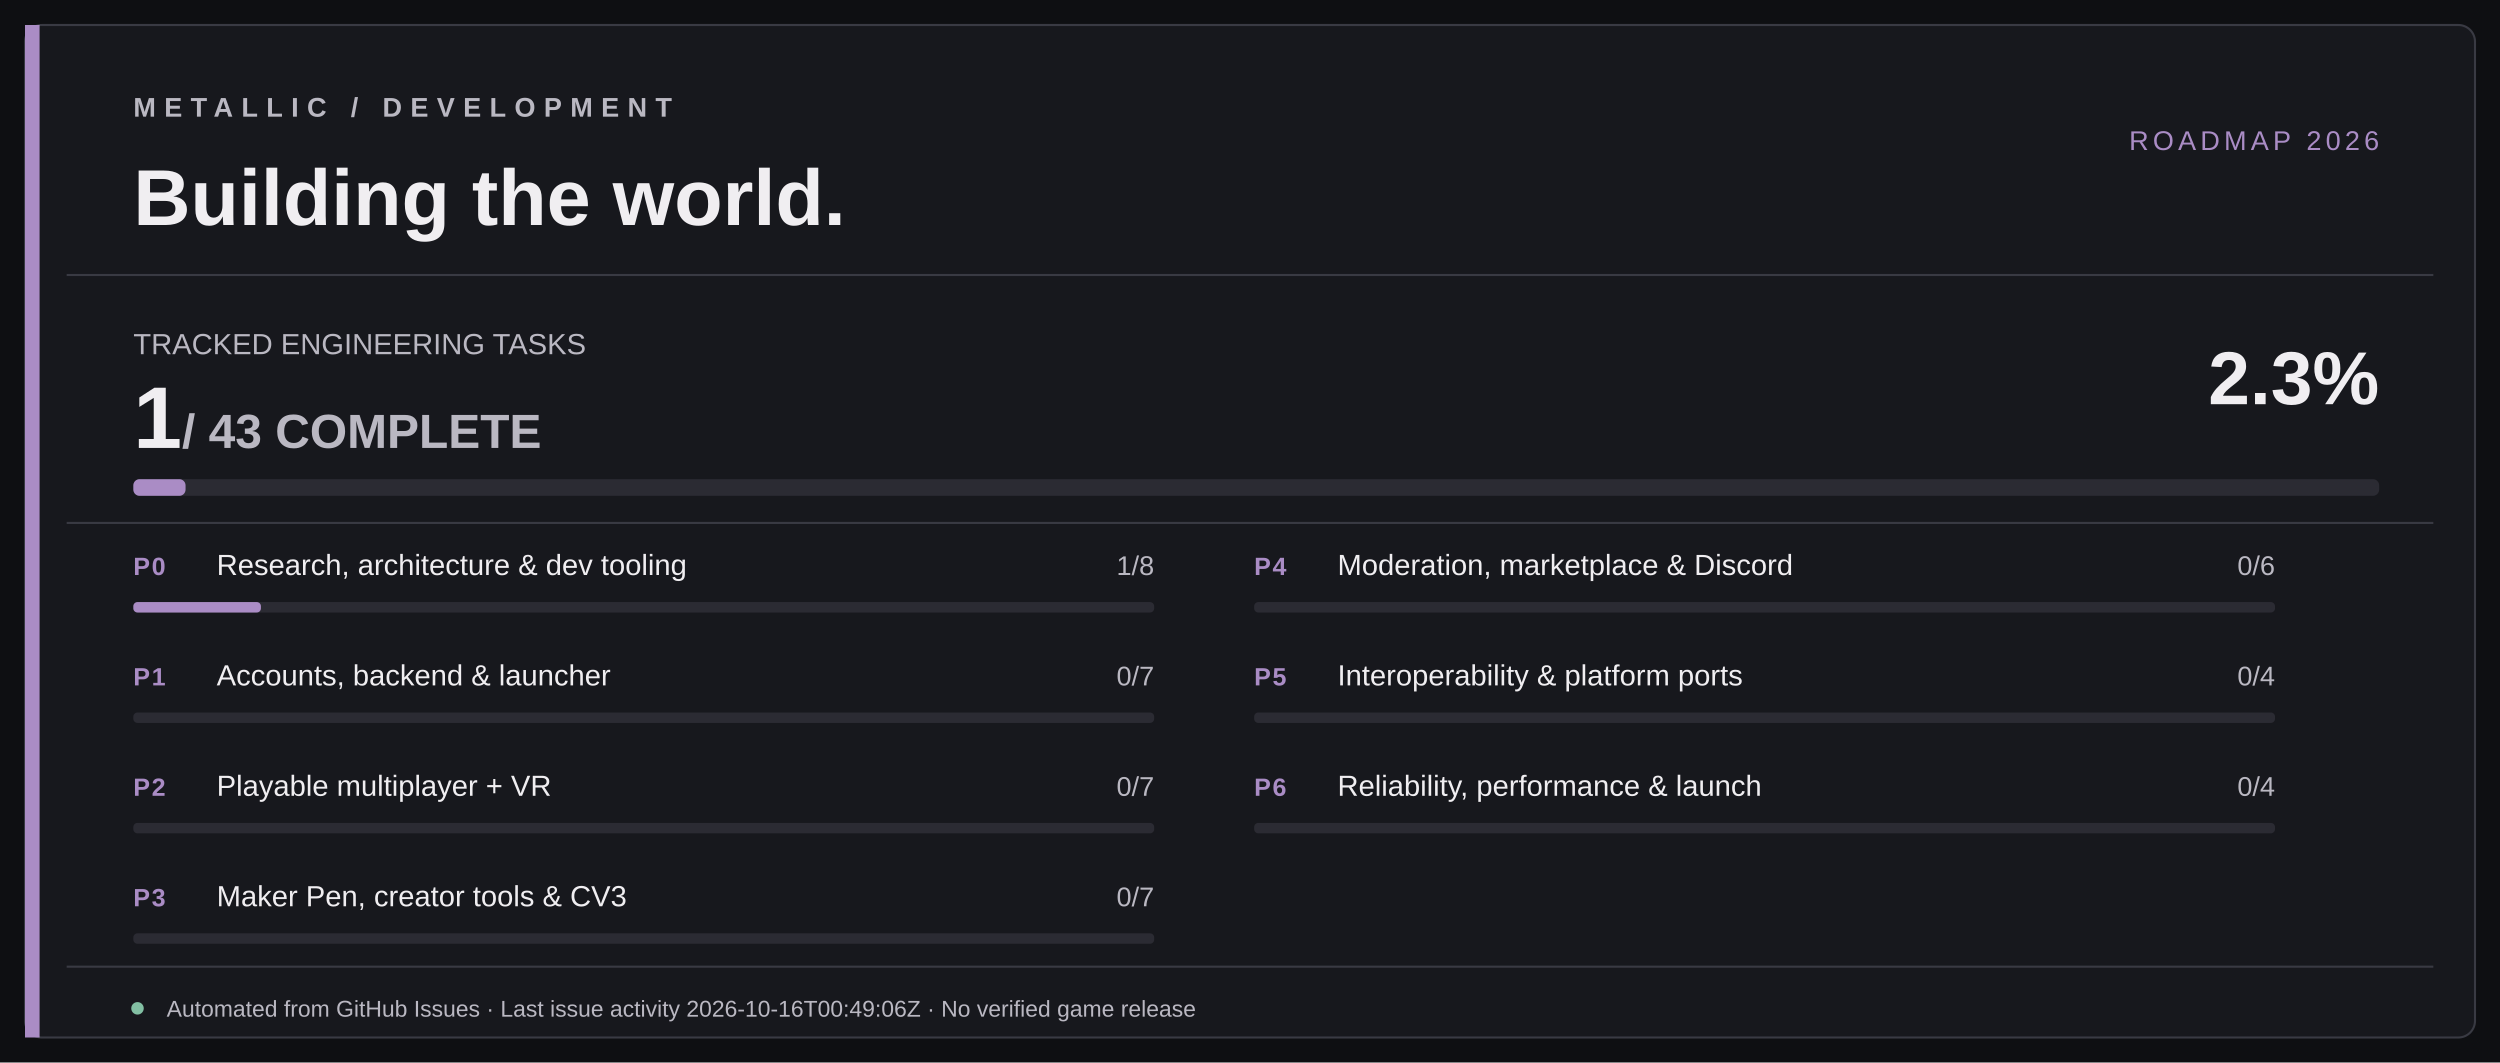
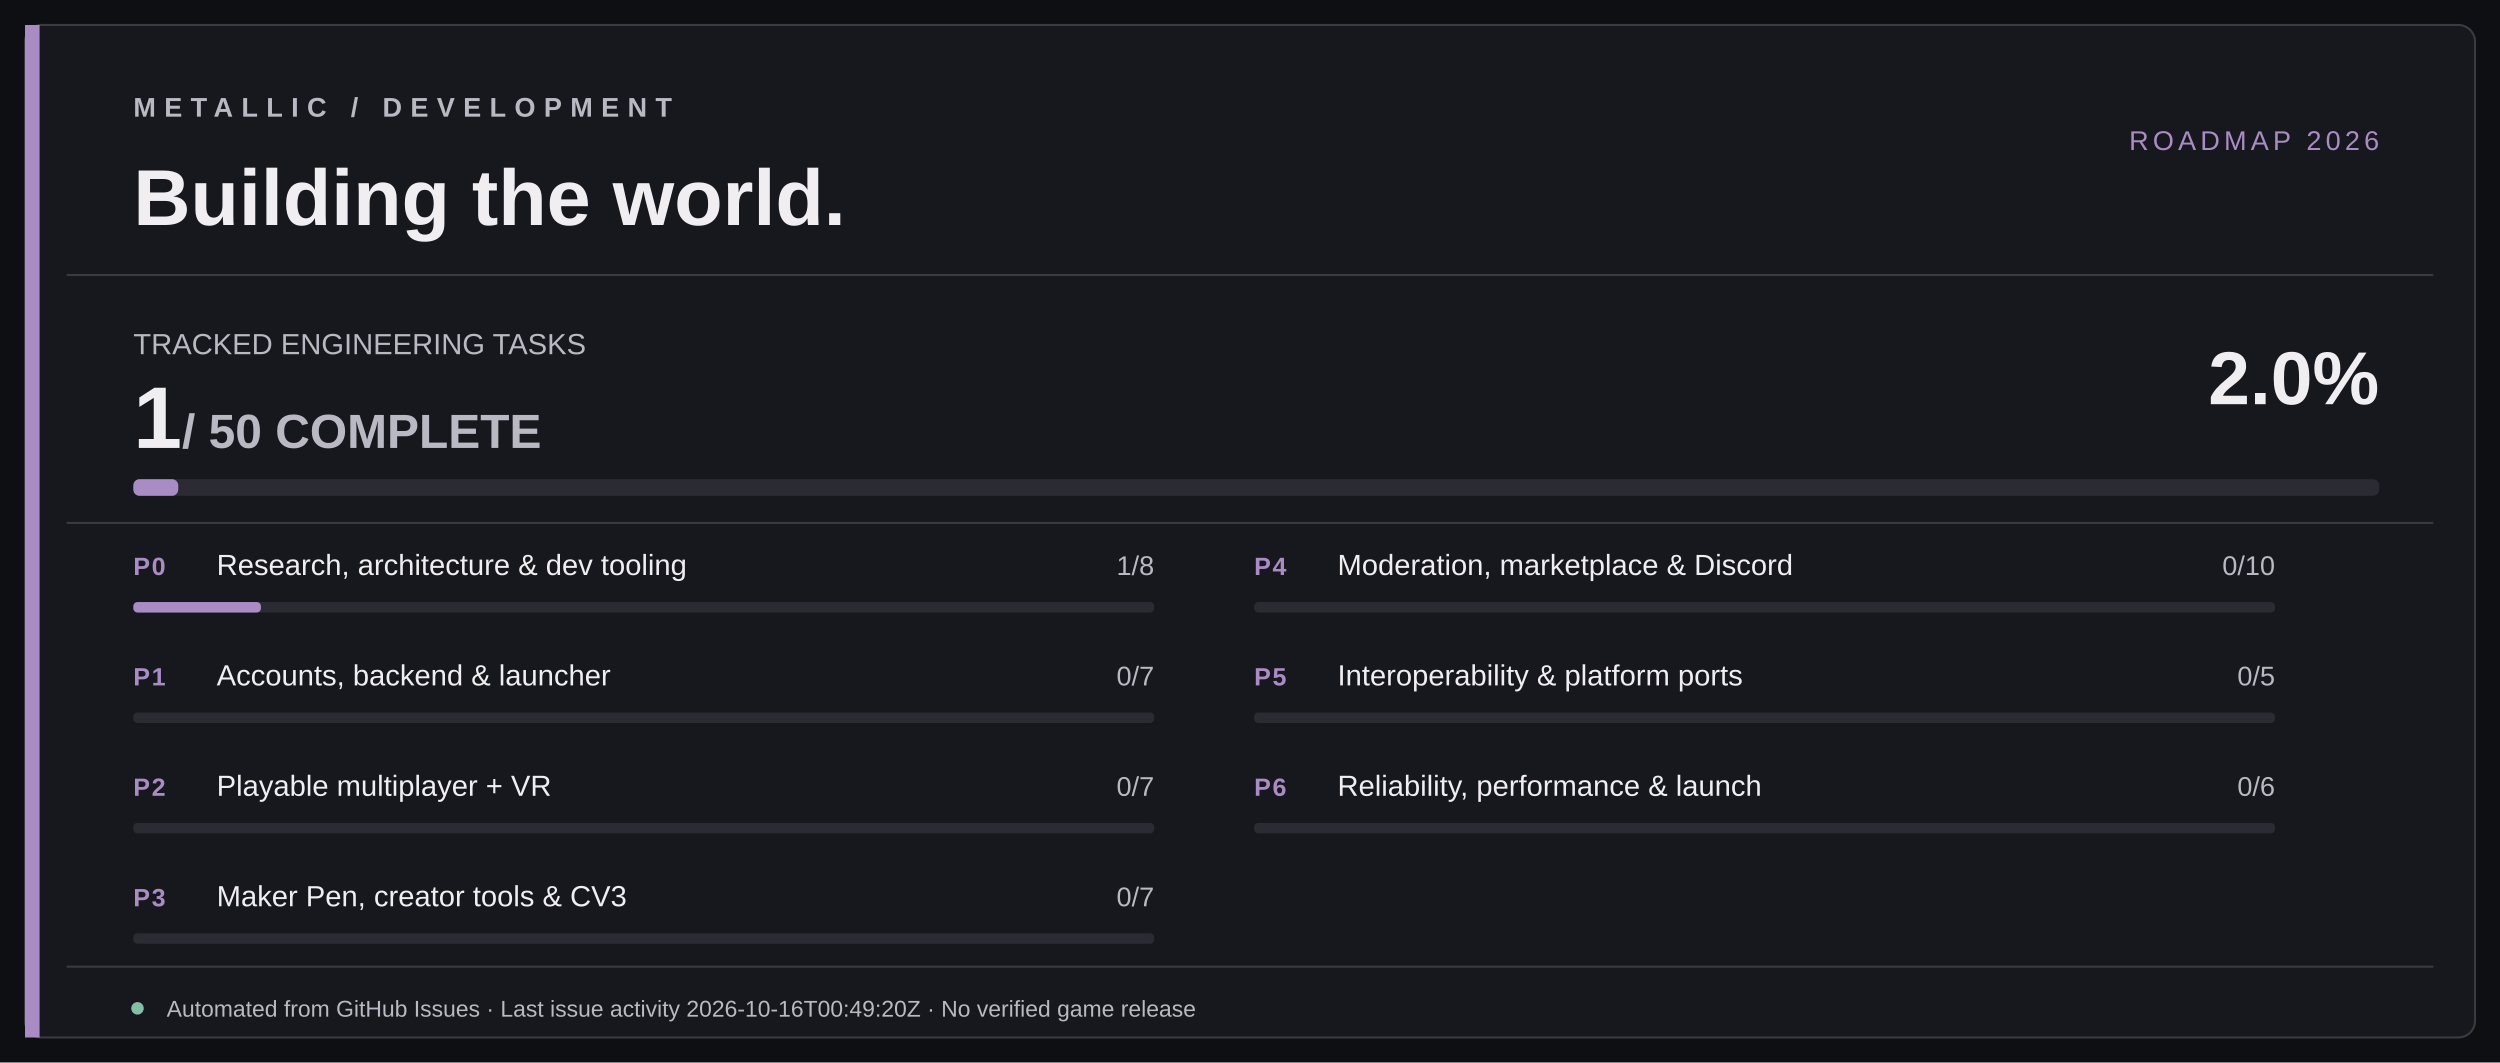
<svg xmlns="http://www.w3.org/2000/svg" width="1200" height="510" viewBox="0 0 1200 510" role="img" aria-labelledby="title desc">
  <rect width="1200" height="510" fill="#0E0F12" />
  <rect x="12" y="12" width="1176" height="486" rx="8" fill="#17181D" stroke="#393A43" />
  <rect x="12" y="12" width="7" height="486" fill="#AA8CC5" />
  <path d="M32 132 H1168 M32 251 H1168 M32 464 H1168" stroke="#393A43" stroke-width="1" />
  <text x="64" y="56" fill="#BAB8C2" font-size="13" font-family="Segoe UI,Arial,sans-serif" letter-spacing="4" font-weight="700">METALLIC  /  DEVELOPMENT</text>
  <text x="64" y="108" fill="#F0EEF1" font-size="38" font-family="Segoe UI,Arial,sans-serif" font-weight="700">Building the world.</text>
  <text x="1142" y="72" text-anchor="end" fill="#AA8CC5" font-size="13" font-family="Segoe UI,Arial,sans-serif" letter-spacing="2">ROADMAP 2026</text>
  <text x="64" y="170" fill="#BAB8C2" font-size="14" font-family="Segoe UI,Arial,sans-serif">TRACKED ENGINEERING TASKS</text>
-   <text x="64" y="215" fill="#F0EEF1" font-size="42" font-family="Segoe UI,Arial,sans-serif" font-weight="700">1<tspan fill="#BAB8C2" font-size="23"> / 43 COMPLETE</tspan>
+   <text x="64" y="215" fill="#F0EEF1" font-size="42" font-family="Segoe UI,Arial,sans-serif" font-weight="700">1<tspan fill="#BAB8C2" font-size="23"> / 50 COMPLETE</tspan>
  </text>
-   <text x="1142" y="194" fill="#F0EEF1" text-anchor="end" font-size="36" font-family="Segoe UI,Arial,sans-serif" font-weight="700">2.3%</text>
+   <text x="1142" y="194" fill="#F0EEF1" text-anchor="end" font-size="36" font-family="Segoe UI,Arial,sans-serif" font-weight="700">2.0%</text>
  <rect x="64" y="230" width="1078" height="8" rx="3" fill="#2B2B33" />
-   <rect x="64" y="230" width="25.07" height="8" rx="3" fill="#AA8CC5" />
+   <rect x="64" y="230" width="21.56" height="8" rx="3" fill="#AA8CC5" />
  <text x="64" y="276" fill="#AA8CC5" font-family="Segoe UI,Arial,sans-serif" font-weight="700" font-size="12" letter-spacing=".8">P0</text>
  <text x="104" y="276" fill="#F0EEF1" font-family="Segoe UI,Arial,sans-serif" font-weight="500" font-size="14">Research, architecture &amp; dev tooling</text>
  <text x="554" y="276" text-anchor="end" fill="#BAB8C2" font-family="Segoe UI,Arial,sans-serif" font-size="13">1/8</text>
  <rect x="64" y="289" width="490" height="5" rx="2" fill="#2B2B33" />
  <rect x="64" y="289" width="61.25" height="5" rx="2" fill="#AA8CC5" />
  <text x="64" y="329" fill="#AA8CC5" font-family="Segoe UI,Arial,sans-serif" font-weight="700" font-size="12" letter-spacing=".8">P1</text>
  <text x="104" y="329" fill="#F0EEF1" font-family="Segoe UI,Arial,sans-serif" font-weight="500" font-size="14">Accounts, backend &amp; launcher</text>
  <text x="554" y="329" text-anchor="end" fill="#BAB8C2" font-family="Segoe UI,Arial,sans-serif" font-size="13">0/7</text>
  <rect x="64" y="342" width="490" height="5" rx="2" fill="#2B2B33" />
  <rect x="64" y="342" width="0.00" height="5" rx="2" fill="#AA8CC5" />
  <text x="64" y="382" fill="#AA8CC5" font-family="Segoe UI,Arial,sans-serif" font-weight="700" font-size="12" letter-spacing=".8">P2</text>
  <text x="104" y="382" fill="#F0EEF1" font-family="Segoe UI,Arial,sans-serif" font-weight="500" font-size="14">Playable multiplayer + VR</text>
  <text x="554" y="382" text-anchor="end" fill="#BAB8C2" font-family="Segoe UI,Arial,sans-serif" font-size="13">0/7</text>
  <rect x="64" y="395" width="490" height="5" rx="2" fill="#2B2B33" />
  <rect x="64" y="395" width="0.00" height="5" rx="2" fill="#AA8CC5" />
  <text x="64" y="435" fill="#AA8CC5" font-family="Segoe UI,Arial,sans-serif" font-weight="700" font-size="12" letter-spacing=".8">P3</text>
  <text x="104" y="435" fill="#F0EEF1" font-family="Segoe UI,Arial,sans-serif" font-weight="500" font-size="14">Maker Pen, creator tools &amp; CV3</text>
  <text x="554" y="435" text-anchor="end" fill="#BAB8C2" font-family="Segoe UI,Arial,sans-serif" font-size="13">0/7</text>
  <rect x="64" y="448" width="490" height="5" rx="2" fill="#2B2B33" />
  <rect x="64" y="448" width="0.00" height="5" rx="2" fill="#AA8CC5" />
  <text x="602" y="276" fill="#AA8CC5" font-family="Segoe UI,Arial,sans-serif" font-weight="700" font-size="12" letter-spacing=".8">P4</text>
  <text x="642" y="276" fill="#F0EEF1" font-family="Segoe UI,Arial,sans-serif" font-weight="500" font-size="14">Moderation, marketplace &amp; Discord</text>
-   <text x="1092" y="276" text-anchor="end" fill="#BAB8C2" font-family="Segoe UI,Arial,sans-serif" font-size="13">0/6</text>
+   <text x="1092" y="276" text-anchor="end" fill="#BAB8C2" font-family="Segoe UI,Arial,sans-serif" font-size="13">0/10</text>
  <rect x="602" y="289" width="490" height="5" rx="2" fill="#2B2B33" />
  <rect x="602" y="289" width="0.00" height="5" rx="2" fill="#AA8CC5" />
  <text x="602" y="329" fill="#AA8CC5" font-family="Segoe UI,Arial,sans-serif" font-weight="700" font-size="12" letter-spacing=".8">P5</text>
  <text x="642" y="329" fill="#F0EEF1" font-family="Segoe UI,Arial,sans-serif" font-weight="500" font-size="14">Interoperability &amp; platform ports</text>
-   <text x="1092" y="329" text-anchor="end" fill="#BAB8C2" font-family="Segoe UI,Arial,sans-serif" font-size="13">0/4</text>
+   <text x="1092" y="329" text-anchor="end" fill="#BAB8C2" font-family="Segoe UI,Arial,sans-serif" font-size="13">0/5</text>
  <rect x="602" y="342" width="490" height="5" rx="2" fill="#2B2B33" />
  <rect x="602" y="342" width="0.00" height="5" rx="2" fill="#AA8CC5" />
  <text x="602" y="382" fill="#AA8CC5" font-family="Segoe UI,Arial,sans-serif" font-weight="700" font-size="12" letter-spacing=".8">P6</text>
  <text x="642" y="382" fill="#F0EEF1" font-family="Segoe UI,Arial,sans-serif" font-weight="500" font-size="14">Reliability, performance &amp; launch</text>
-   <text x="1092" y="382" text-anchor="end" fill="#BAB8C2" font-family="Segoe UI,Arial,sans-serif" font-size="13">0/4</text>
+   <text x="1092" y="382" text-anchor="end" fill="#BAB8C2" font-family="Segoe UI,Arial,sans-serif" font-size="13">0/6</text>
  <rect x="602" y="395" width="490" height="5" rx="2" fill="#2B2B33" />
  <rect x="602" y="395" width="0.00" height="5" rx="2" fill="#AA8CC5" />
  <circle cx="66" cy="484" r="3" fill="#82BFA3" />
-   <text x="80" y="488" fill="#BAB8C2" font-size="11" font-family="Segoe UI,Arial,sans-serif">Automated from GitHub Issues · Last issue activity 2026-10-16T00:49:06Z · No verified game release</text>
+   <text x="80" y="488" fill="#BAB8C2" font-size="11" font-family="Segoe UI,Arial,sans-serif">Automated from GitHub Issues · Last issue activity 2026-10-16T00:49:20Z · No verified game release</text>
</svg>
